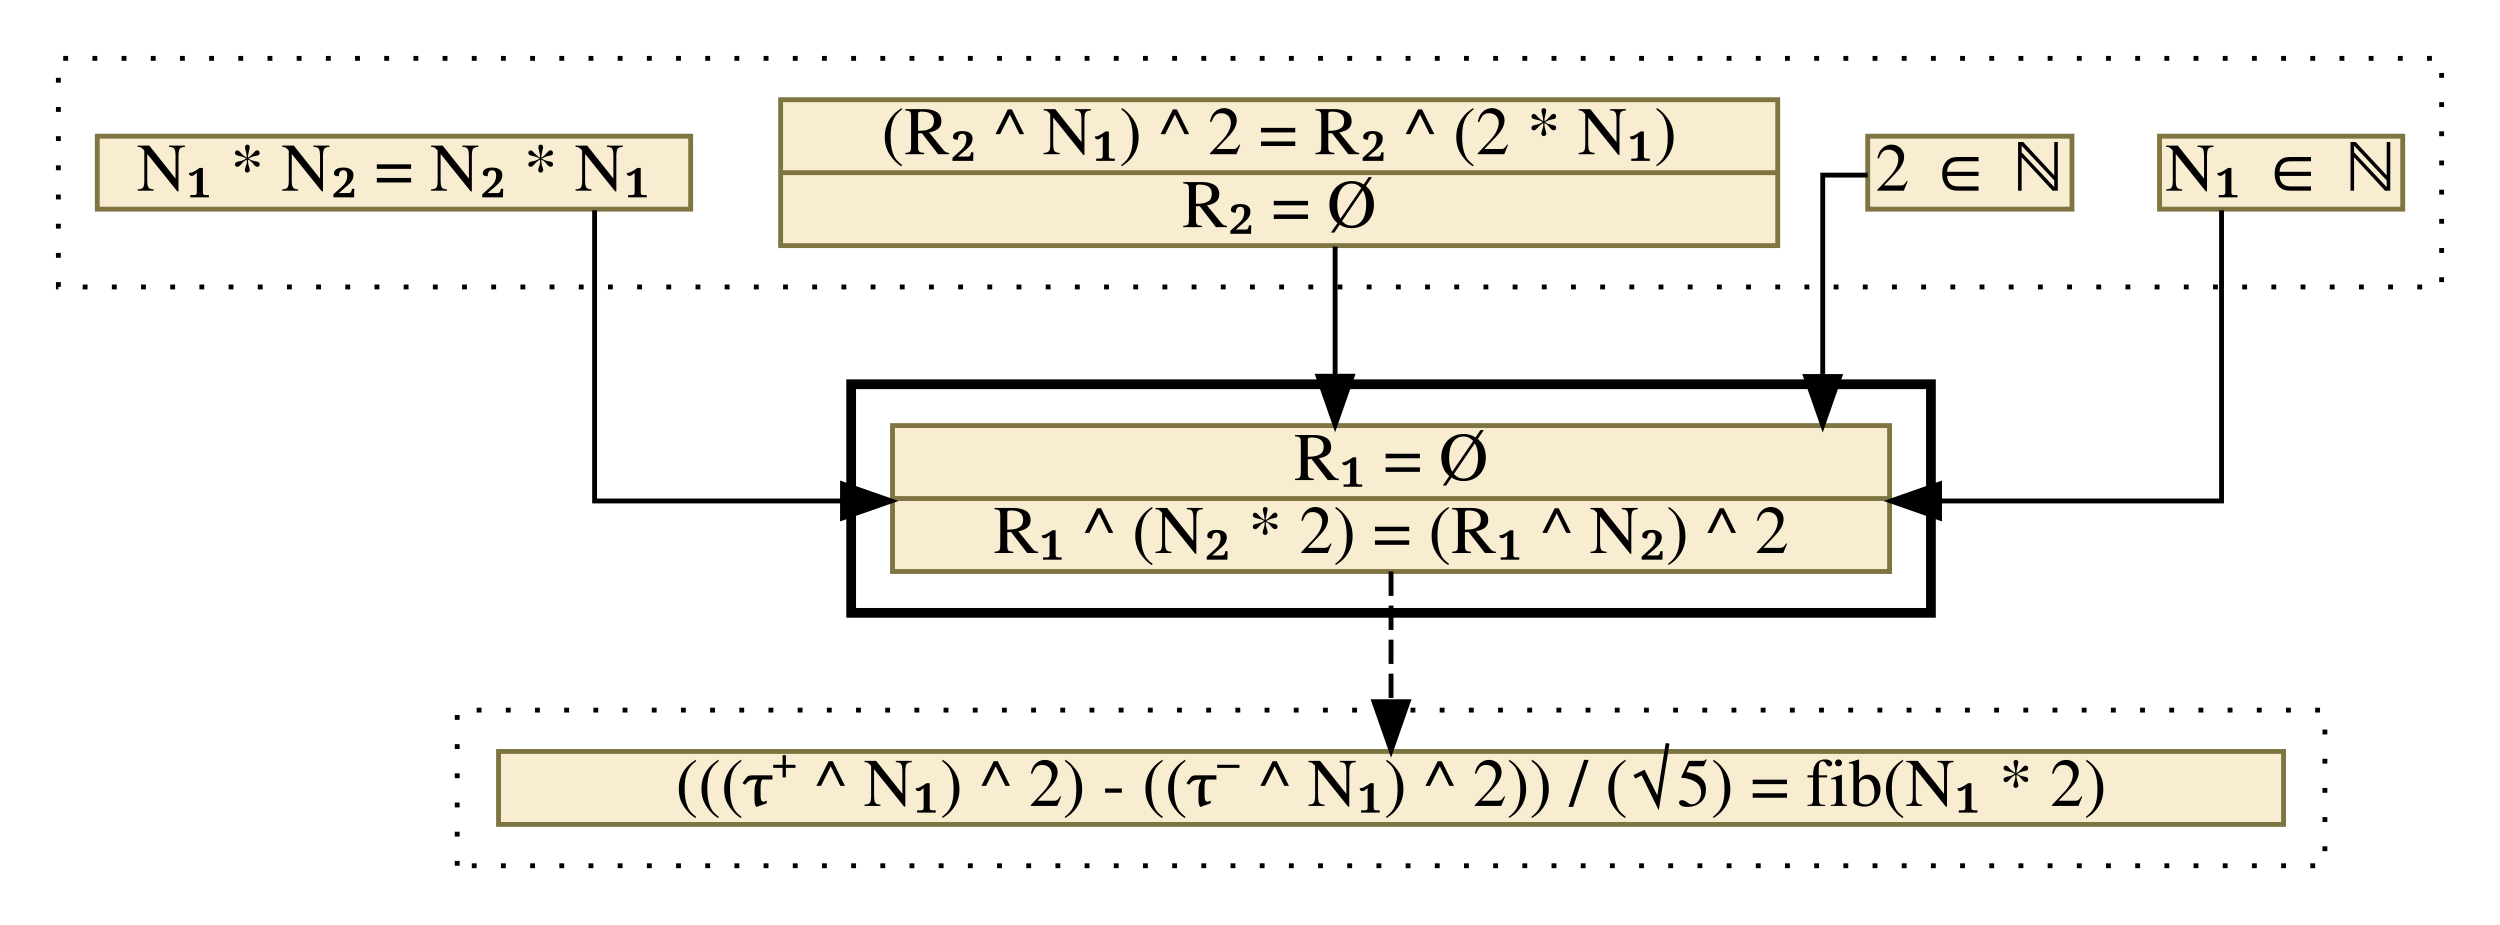
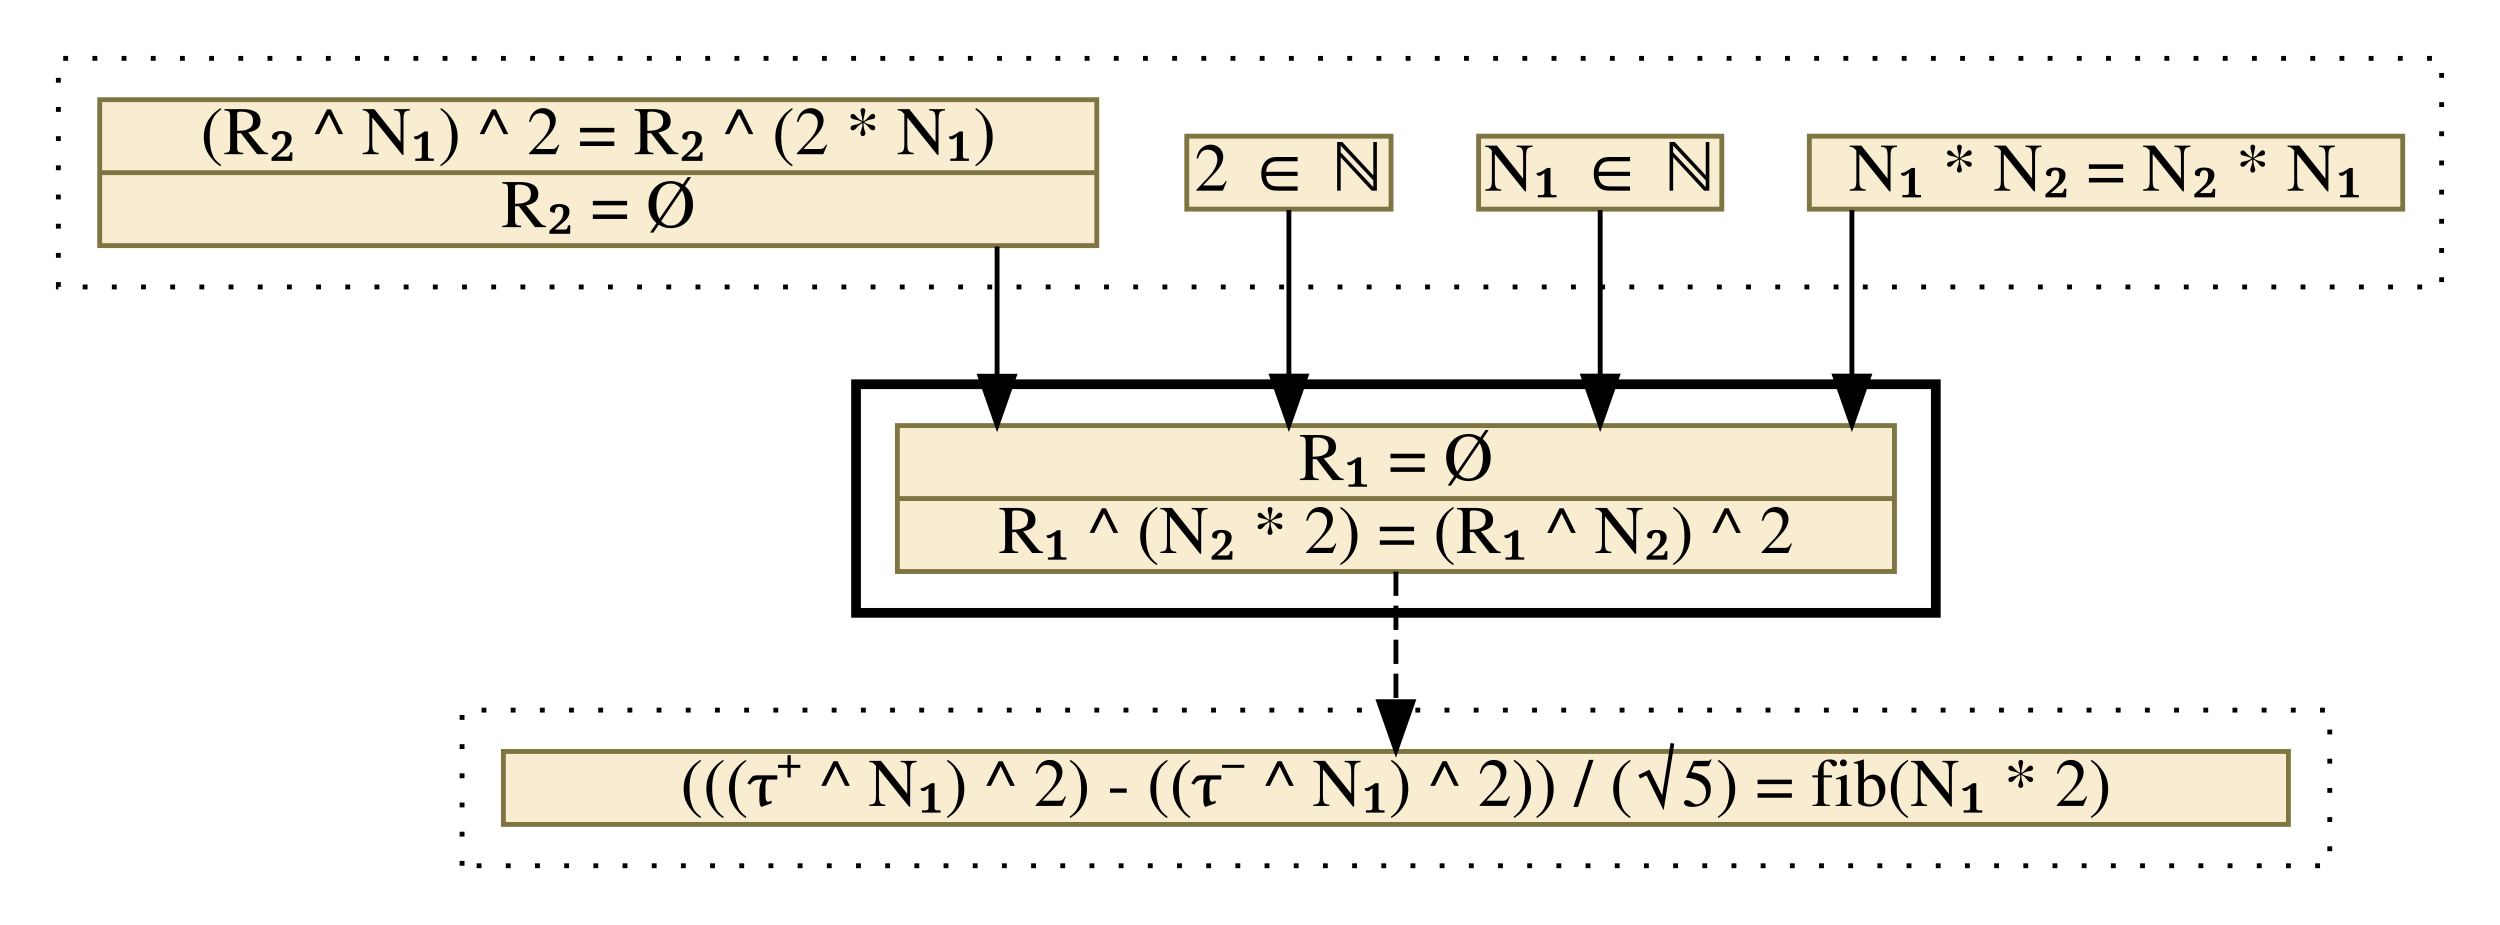
<svg xmlns="http://www.w3.org/2000/svg" xmlns:xlink="http://www.w3.org/1999/xlink" width="514pt" height="190pt" viewBox="0.00 0.00 514.00 190.00">
  <g id="graph0" class="graph" transform="scale(1 1) rotate(0) translate(4 186)">
    <g id="clust1" class="cluster">
      <polygon fill="transparent" stroke="black" stroke-dasharray="1,5" points="8,-127 8,-174 498,-174 498,-127 8,-127" />
    </g>
    <g id="clust2" class="cluster">
-       <polygon fill="transparent" stroke="black" stroke-width="2" points="171,-60 171,-107 393,-107 393,-60 171,-60" />
+       <polygon fill="transparent" stroke="black" stroke-width="2" points="172,-60 172,-107 394,-107 394,-60 172,-60" />
    </g>
    <g id="clust3" class="cluster">
-       <polygon fill="transparent" stroke="black" stroke-dasharray="1,5" points="90,-8 90,-40 474,-40 474,-8 90,-8" />
+       <polygon fill="transparent" stroke="black" stroke-dasharray="1,5" points="91,-8 91,-40 475,-40 475,-8 91,-8" />
    </g>
    <g id="node1" class="node">
      <g id="a_node1">
-         <a xlink:href="c_0_66.html" xlink:title="{N₁ ∈ ℕ}" target="_vizar">
-           <polygon fill="#f8edd1" stroke="#7f7542" points="440,-143 440,-158 490,-158 490,-143 440,-143" />
-           <text text-anchor="middle" x="465" y="-146.8" font-family="Times,serif" font-size="14.00">N₁ ∈ ℕ</text>
+         <a xlink:href="c_0_63.html" xlink:title="{N₁ * N₂ = N₂ * N₁}" target="_vizar">
+           <polygon fill="#f8edd1" stroke="#7f7542" points="368,-143 368,-158 490,-158 490,-143 368,-143" />
+           <text text-anchor="middle" x="429" y="-146.8" font-family="Times,serif" font-size="14.00">N₁ * N₂ = N₂ * N₁</text>
        </a>
      </g>
    </g>
    <g id="node5" class="node">
      <g id="a_node5">
        <a xlink:href="c_0_71.html" xlink:title="{R₁ = Ø|R₁ ^ (N₂ * 2) = (R₁ ^ N₂) ^ 2}" target="_vizar">
-           <polygon fill="#f8edd1" stroke="#7f7542" points="179.5,-68.5 179.5,-98.5 384.5,-98.5 384.5,-68.5 179.5,-68.5" />
-           <text text-anchor="middle" x="282" y="-87.3" font-family="Times,serif" font-size="14.00">R₁ = Ø</text>
-           <polyline fill="none" stroke="#7f7542" points="179.5,-83.5 384.5,-83.5 " />
-           <text text-anchor="middle" x="282" y="-72.3" font-family="Times,serif" font-size="14.00">R₁ ^ (N₂ * 2) = (R₁ ^ N₂) ^ 2</text>
+           <polygon fill="#f8edd1" stroke="#7f7542" points="180.5,-68.5 180.5,-98.5 385.5,-98.5 385.5,-68.5 180.5,-68.5" />
+           <text text-anchor="middle" x="283" y="-87.3" font-family="Times,serif" font-size="14.00">R₁ = Ø</text>
+           <polyline fill="none" stroke="#7f7542" points="180.5,-83.5 385.5,-83.5 " />
+           <text text-anchor="middle" x="283" y="-72.3" font-family="Times,serif" font-size="14.00">R₁ ^ (N₂ * 2) = (R₁ ^ N₂) ^ 2</text>
        </a>
      </g>
    </g>
    <g id="edge1" class="edge">
-       <path fill="none" stroke="black" d="M452.75,-142.76C452.75,-125.03 452.75,-83 452.75,-83 452.75,-83 394.77,-83 394.77,-83" />
-       <polygon fill="black" stroke="black" points="394.77,-79.5 384.77,-83 394.77,-86.5 394.77,-79.5" />
+       <path fill="none" stroke="black" d="M376.75,-142.81C376.75,-142.81 376.75,-108.67 376.75,-108.67" />
+       <polygon fill="black" stroke="black" points="380.25,-108.67 376.75,-98.67 373.25,-108.67 380.25,-108.67" />
    </g>
    <g id="node2" class="node">
      <g id="a_node2">
-         <a xlink:href="c_0_64.html" xlink:title="{2 ∈ ℕ}" target="_vizar">
-           <polygon fill="#f8edd1" stroke="#7f7542" points="380,-143 380,-158 422,-158 422,-143 380,-143" />
-           <text text-anchor="middle" x="401" y="-146.8" font-family="Times,serif" font-size="14.00">2 ∈ ℕ</text>
+         <a xlink:href="c_0_66.html" xlink:title="{N₁ ∈ ℕ}" target="_vizar">
+           <polygon fill="#f8edd1" stroke="#7f7542" points="300,-143 300,-158 350,-158 350,-143 300,-143" />
+           <text text-anchor="middle" x="325" y="-146.8" font-family="Times,serif" font-size="14.00">N₁ ∈ ℕ</text>
        </a>
      </g>
    </g>
    <g id="edge2" class="edge">
-       <path fill="none" stroke="black" d="M379.99,-150C374.83,-150 370.75,-150 370.75,-150 370.75,-150 370.75,-108.59 370.75,-108.59" />
-       <polygon fill="black" stroke="black" points="374.25,-108.59 370.75,-98.59 367.25,-108.59 374.25,-108.59" />
+       <path fill="none" stroke="black" d="M325,-142.81C325,-142.81 325,-108.67 325,-108.67" />
+       <polygon fill="black" stroke="black" points="328.5,-108.67 325,-98.67 321.5,-108.67 328.5,-108.67" />
    </g>
    <g id="node3" class="node">
      <g id="a_node3">
-         <a xlink:href="c_0_53.html" xlink:title="{(R₂ ^ N₁) ^ 2 = R₂ ^ (2 * N₁)|R₂ = Ø}" target="_vizar">
-           <polygon fill="#f8edd1" stroke="#7f7542" points="156.5,-135.5 156.5,-165.5 361.5,-165.5 361.5,-135.5 156.5,-135.5" />
-           <text text-anchor="middle" x="259" y="-154.3" font-family="Times,serif" font-size="14.00">(R₂ ^ N₁) ^ 2 = R₂ ^ (2 * N₁)</text>
-           <polyline fill="none" stroke="#7f7542" points="156.5,-150.5 361.5,-150.5 " />
-           <text text-anchor="middle" x="259" y="-139.3" font-family="Times,serif" font-size="14.00">R₂ = Ø</text>
+         <a xlink:href="c_0_64.html" xlink:title="{2 ∈ ℕ}" target="_vizar">
+           <polygon fill="#f8edd1" stroke="#7f7542" points="240,-143 240,-158 282,-158 282,-143 240,-143" />
+           <text text-anchor="middle" x="261" y="-146.8" font-family="Times,serif" font-size="14.00">2 ∈ ℕ</text>
        </a>
      </g>
    </g>
    <g id="edge3" class="edge">
-       <path fill="none" stroke="black" d="M270.5,-135.3C270.5,-135.3 270.5,-108.64 270.5,-108.64" />
-       <polygon fill="black" stroke="black" points="274,-108.64 270.5,-98.64 267,-108.64 274,-108.64" />
+       <path fill="none" stroke="black" d="M261,-142.81C261,-142.81 261,-108.67 261,-108.67" />
+       <polygon fill="black" stroke="black" points="264.5,-108.67 261,-98.67 257.5,-108.67 264.5,-108.67" />
    </g>
    <g id="node4" class="node">
      <g id="a_node4">
-         <a xlink:href="c_0_63.html" xlink:title="{N₁ * N₂ = N₂ * N₁}" target="_vizar">
-           <polygon fill="#f8edd1" stroke="#7f7542" points="16,-143 16,-158 138,-158 138,-143 16,-143" />
-           <text text-anchor="middle" x="77" y="-146.8" font-family="Times,serif" font-size="14.00">N₁ * N₂ = N₂ * N₁</text>
+         <a xlink:href="c_0_53.html" xlink:title="{(R₂ ^ N₁) ^ 2 = R₂ ^ (2 * N₁)|R₂ = Ø}" target="_vizar">
+           <polygon fill="#f8edd1" stroke="#7f7542" points="16.5,-135.5 16.5,-165.5 221.5,-165.5 221.5,-135.5 16.5,-135.5" />
+           <text text-anchor="middle" x="119" y="-154.3" font-family="Times,serif" font-size="14.00">(R₂ ^ N₁) ^ 2 = R₂ ^ (2 * N₁)</text>
+           <polyline fill="none" stroke="#7f7542" points="16.5,-150.5 221.5,-150.5 " />
+           <text text-anchor="middle" x="119" y="-139.3" font-family="Times,serif" font-size="14.00">R₂ = Ø</text>
        </a>
      </g>
    </g>
    <g id="edge4" class="edge">
-       <path fill="none" stroke="black" d="M118.25,-142.76C118.25,-125.03 118.25,-83 118.25,-83 118.25,-83 169.22,-83 169.22,-83" />
-       <polygon fill="black" stroke="black" points="169.22,-86.5 179.22,-83 169.22,-79.5 169.22,-86.5" />
+       <path fill="none" stroke="black" d="M201,-135.3C201,-135.3 201,-108.64 201,-108.64" />
+       <polygon fill="black" stroke="black" points="204.5,-108.64 201,-98.64 197.5,-108.64 204.5,-108.64" />
    </g>
    <g id="node6" class="node">
      <g id="a_node6">
        <a xlink:href="c_0_77.html" xlink:title="{(((τ⁺ ^ N₁) ^ 2) - ((τ⁻ ^ N₁) ^ 2)) / (√5) = fib(N₁ * 2)}" target="_vizar">
-           <polygon fill="#f8edd1" stroke="#7f7542" points="98.5,-16.5 98.5,-31.5 465.5,-31.5 465.5,-16.5 98.5,-16.5" />
-           <text text-anchor="middle" x="282" y="-20.3" font-family="Times,serif" font-size="14.00">(((τ⁺ ^ N₁) ^ 2) - ((τ⁻ ^ N₁) ^ 2)) / (√5) = fib(N₁ * 2)</text>
+           <polygon fill="#f8edd1" stroke="#7f7542" points="99.5,-16.5 99.5,-31.5 466.5,-31.5 466.5,-16.5 99.5,-16.5" />
+           <text text-anchor="middle" x="283" y="-20.3" font-family="Times,serif" font-size="14.00">(((τ⁺ ^ N₁) ^ 2) - ((τ⁻ ^ N₁) ^ 2)) / (√5) = fib(N₁ * 2)</text>
        </a>
      </g>
    </g>
    <g id="edge5" class="edge">
-       <path fill="none" stroke="black" stroke-dasharray="5,2" d="M282,-68.49C282,-68.49 282,-41.73 282,-41.73" />
-       <polygon fill="black" stroke="black" points="285.5,-41.73 282,-31.73 278.5,-41.73 285.5,-41.73" />
+       <path fill="none" stroke="black" stroke-dasharray="5,2" d="M283,-68.49C283,-68.49 283,-41.73 283,-41.73" />
+       <polygon fill="black" stroke="black" points="286.5,-41.73 283,-31.73 279.5,-41.73 286.5,-41.73" />
    </g>
  </g>
</svg>
